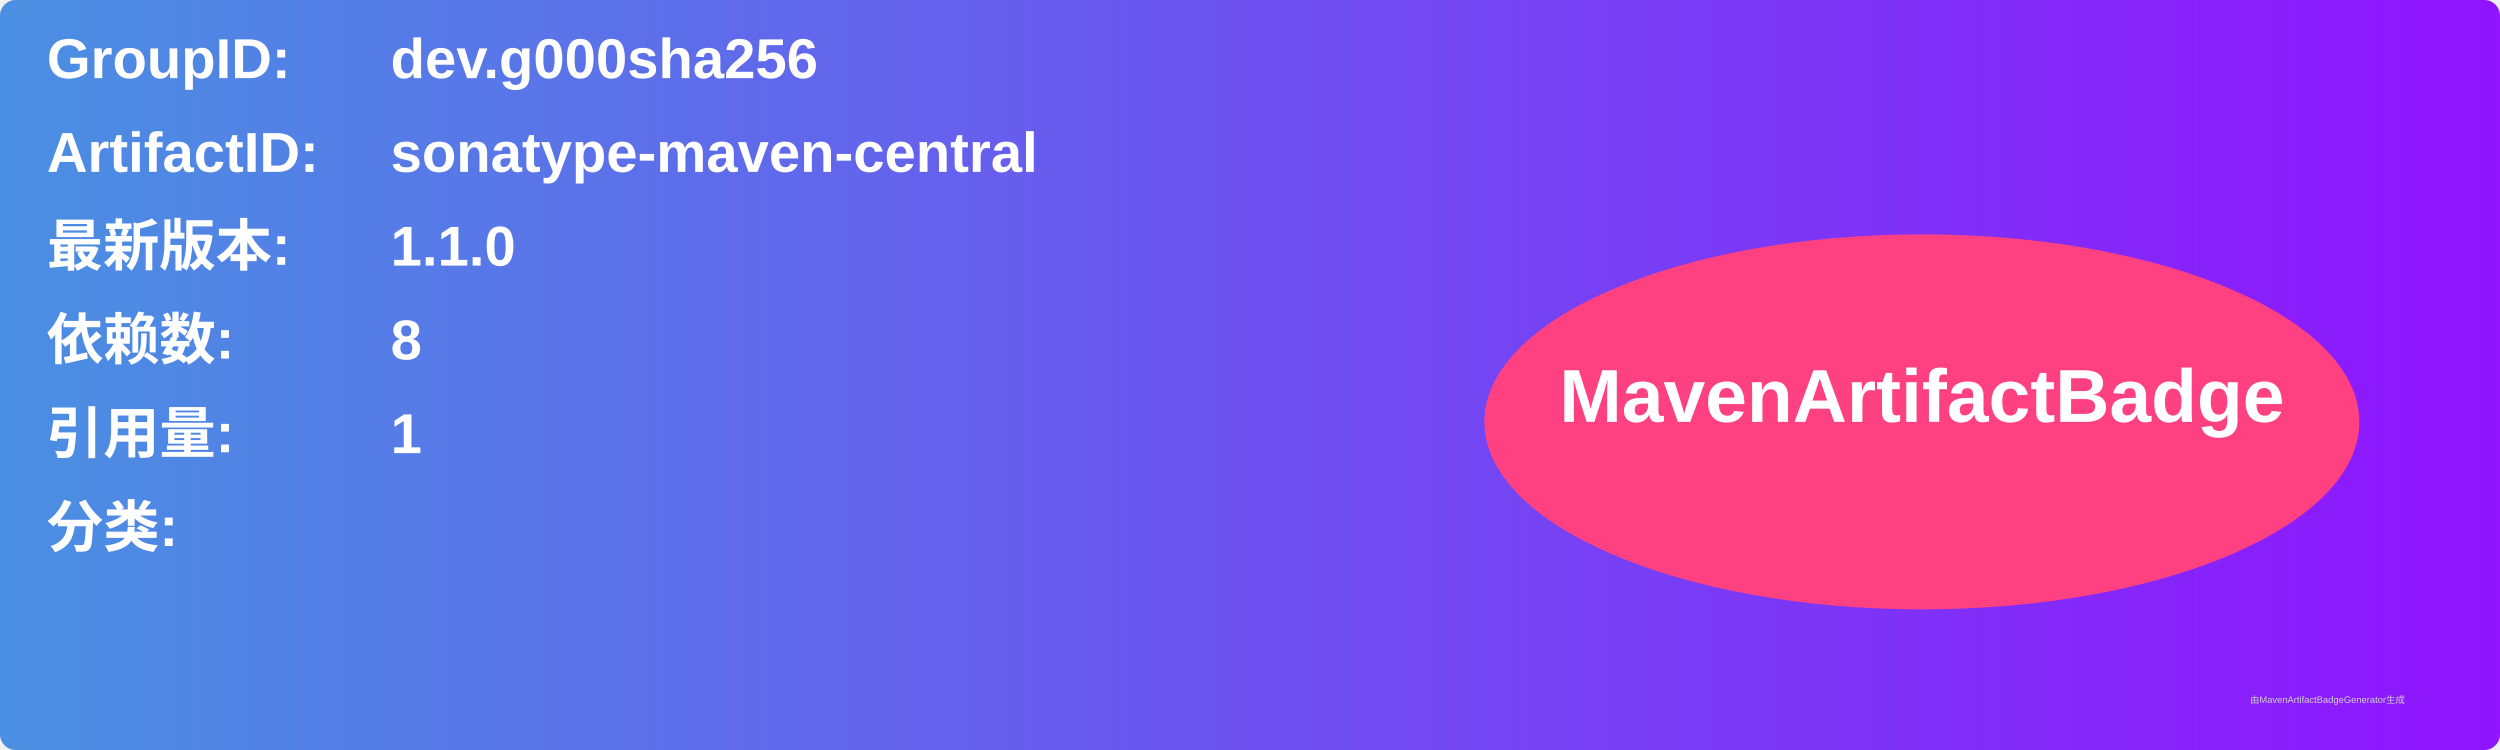
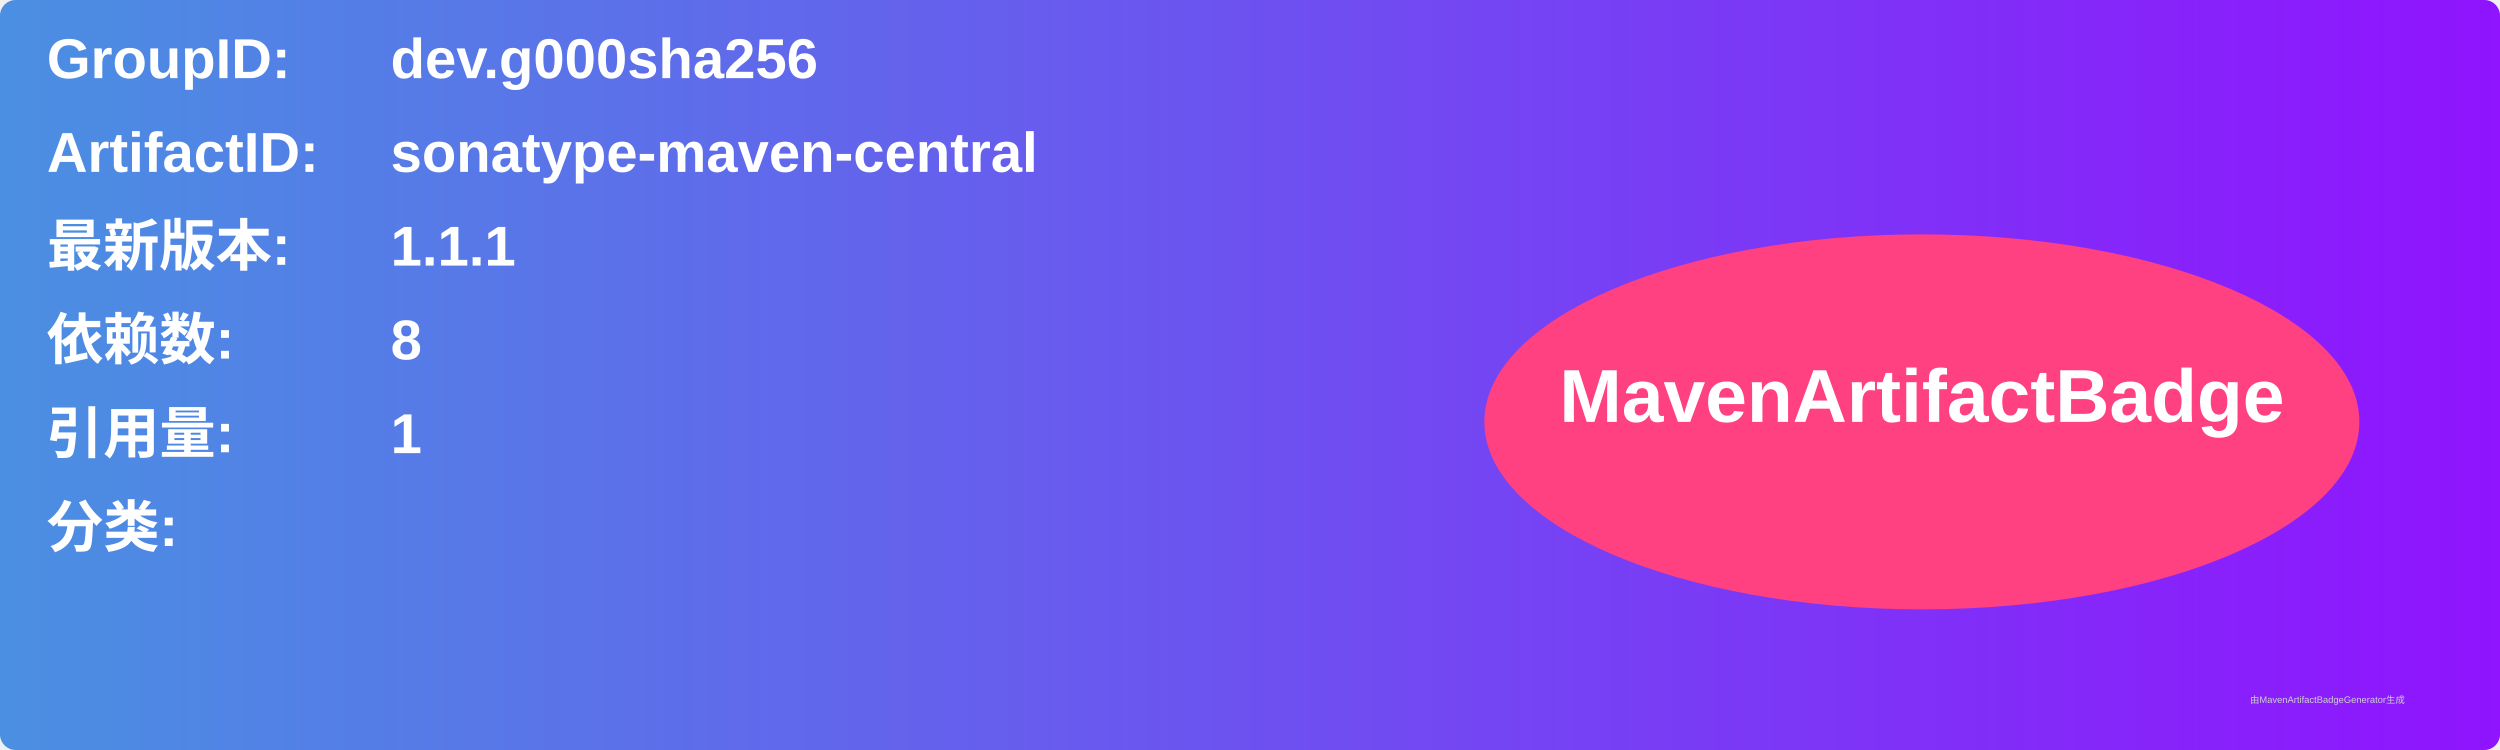
<svg xmlns="http://www.w3.org/2000/svg" width="800" height="240" viewBox="0 0 800 240">
  <linearGradient id="grad" x1="0%" y1="0%" x2="100%" y2="0%">
    <stop offset="0%" stop-color="#4a90e2" />
    <stop offset="100%" stop-color="#9013fe" />
  </linearGradient>
  <rect width="100%" height="100%" rx="5" ry="5" fill="url(#grad)" />
  <g transform="translate(15, 15)">
    <text x="0" y="10" font-family="Arial" font-size="18" fill="white" font-weight="bold" width="260">GroupID:</text>
    <text x="110" y="10" font-family="Arial" font-size="18" fill="white" font-weight="bold" width="460">dev.g000sha256</text>
    <text x="0" y="40" font-family="Arial" font-size="18" fill="white" font-weight="bold" width="260">ArtifactID:</text>
    <text x="110" y="40" font-family="Arial" font-size="18" fill="white" font-weight="bold" width="460">sonatype-maven-central</text>
    <text x="0" y="70" font-family="Arial" font-size="18" fill="white" font-weight="bold">最新版本:</text>
    <text x="110" y="70" font-family="Arial" font-size="18" fill="white" font-weight="bold">
-       <tspan font-weight="bold">1.1.0</tspan>
+       <tspan font-weight="bold">1.1.1</tspan>
    </text>
    <text x="0" y="100" font-family="Arial" font-size="18" fill="white" font-weight="bold">依赖数: </text>
    <text x="110" y="100" font-family="Arial" font-size="18" fill="white">
      <tspan font-weight="bold">8</tspan>
    </text>
    <text x="0" y="130" font-family="Arial" font-size="18" fill="white" font-weight="bold">引用量: </text>
    <text x="110" y="130" font-family="Arial" font-size="18" fill="white">
      <tspan font-weight="bold">1</tspan>
    </text>
    <text x="0" y="160" font-family="Arial" font-size="18" fill="white" font-weight="bold">分类:</text>
    <text x="10" y="190" font-family="Arial" font-size="10" fill="white">
      <tspan font-weight="bold" />
    </text>
    <ellipse cx="600" cy="120" rx="140" ry="60" fill="#ff4081" />
    <text x="600" y="120" text-anchor="middle" font-family="Arial" font-size="24" fill="white" font-weight="bold">MavenArtifactBadge</text>
  </g>
  <text x="720" y="225" font-family="Arial" font-size="3" fill="#d0d0d0">由MavenArtifactBadgeGenerator生成</text>
</svg>
